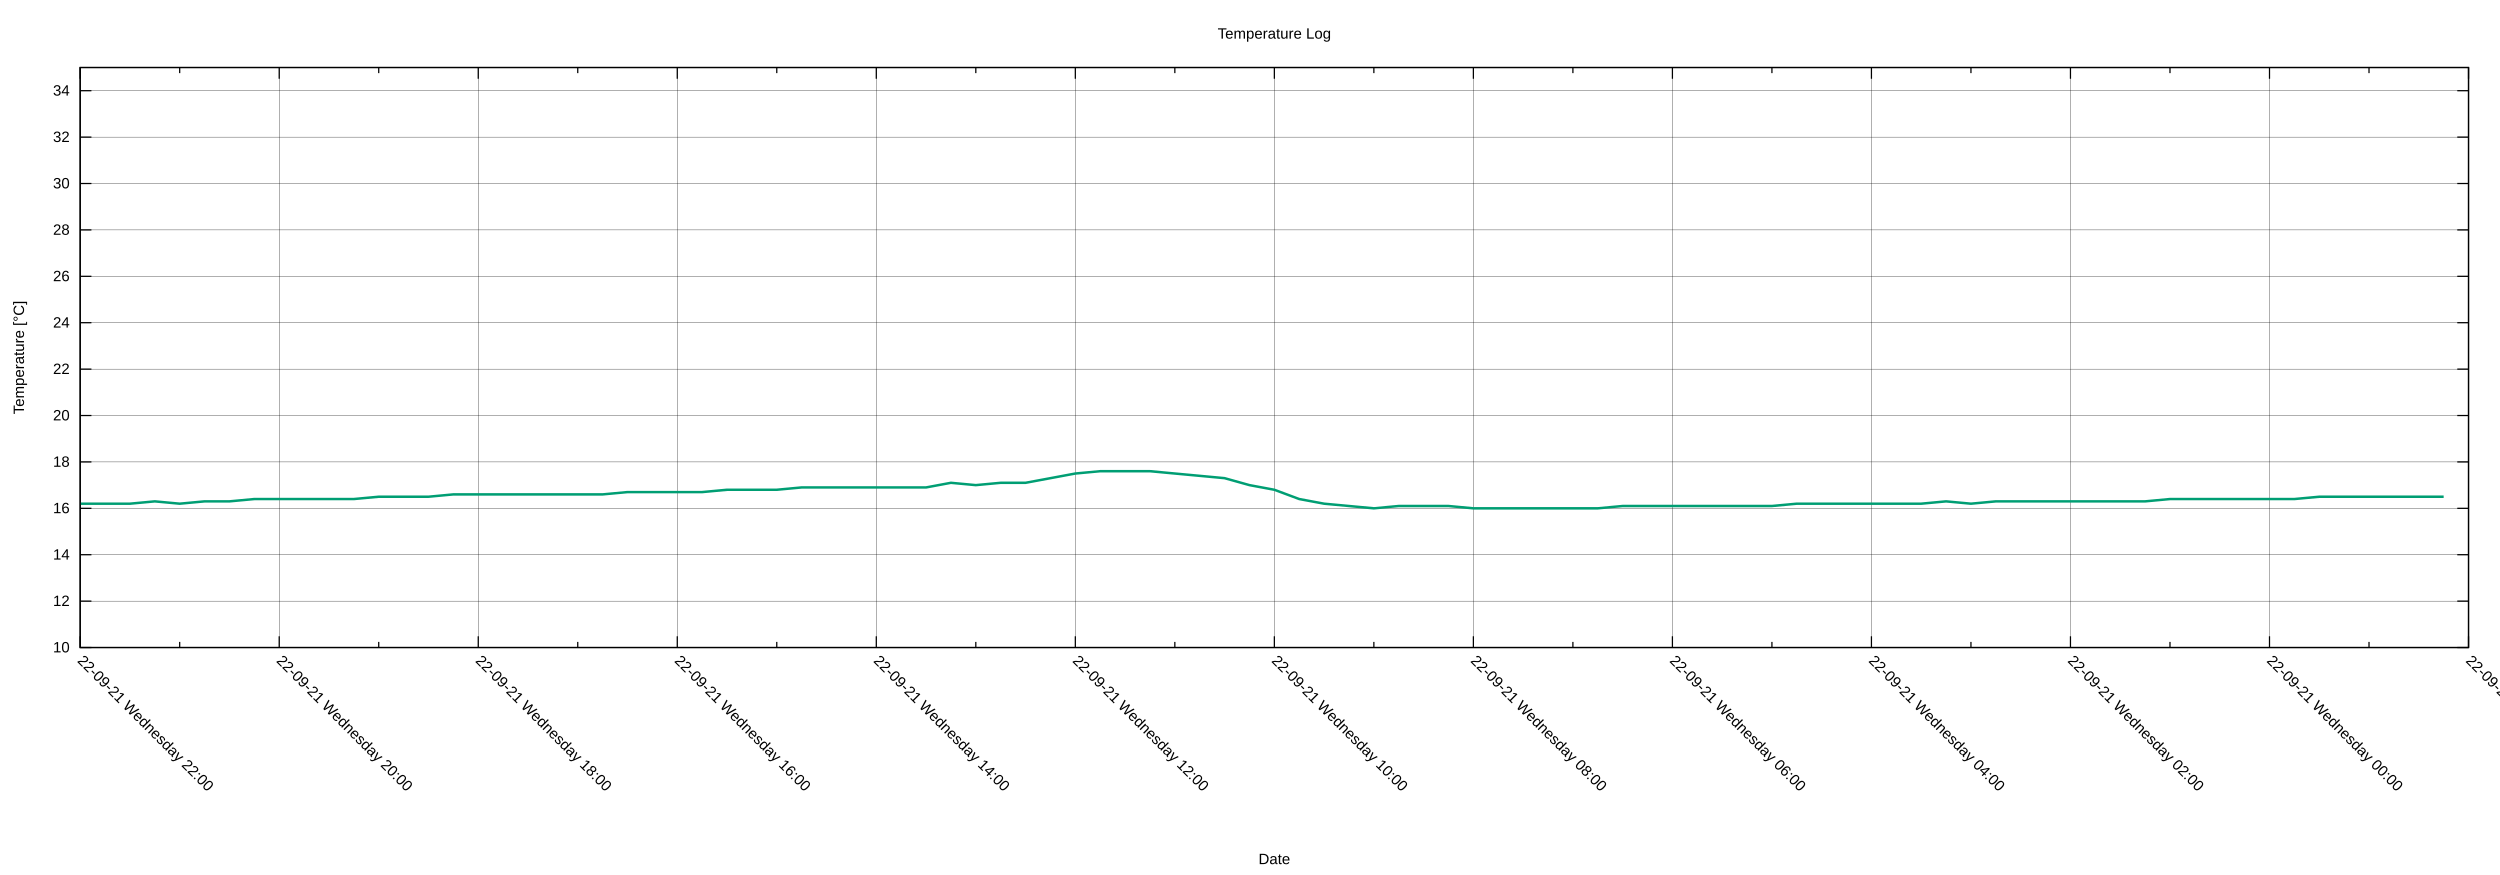
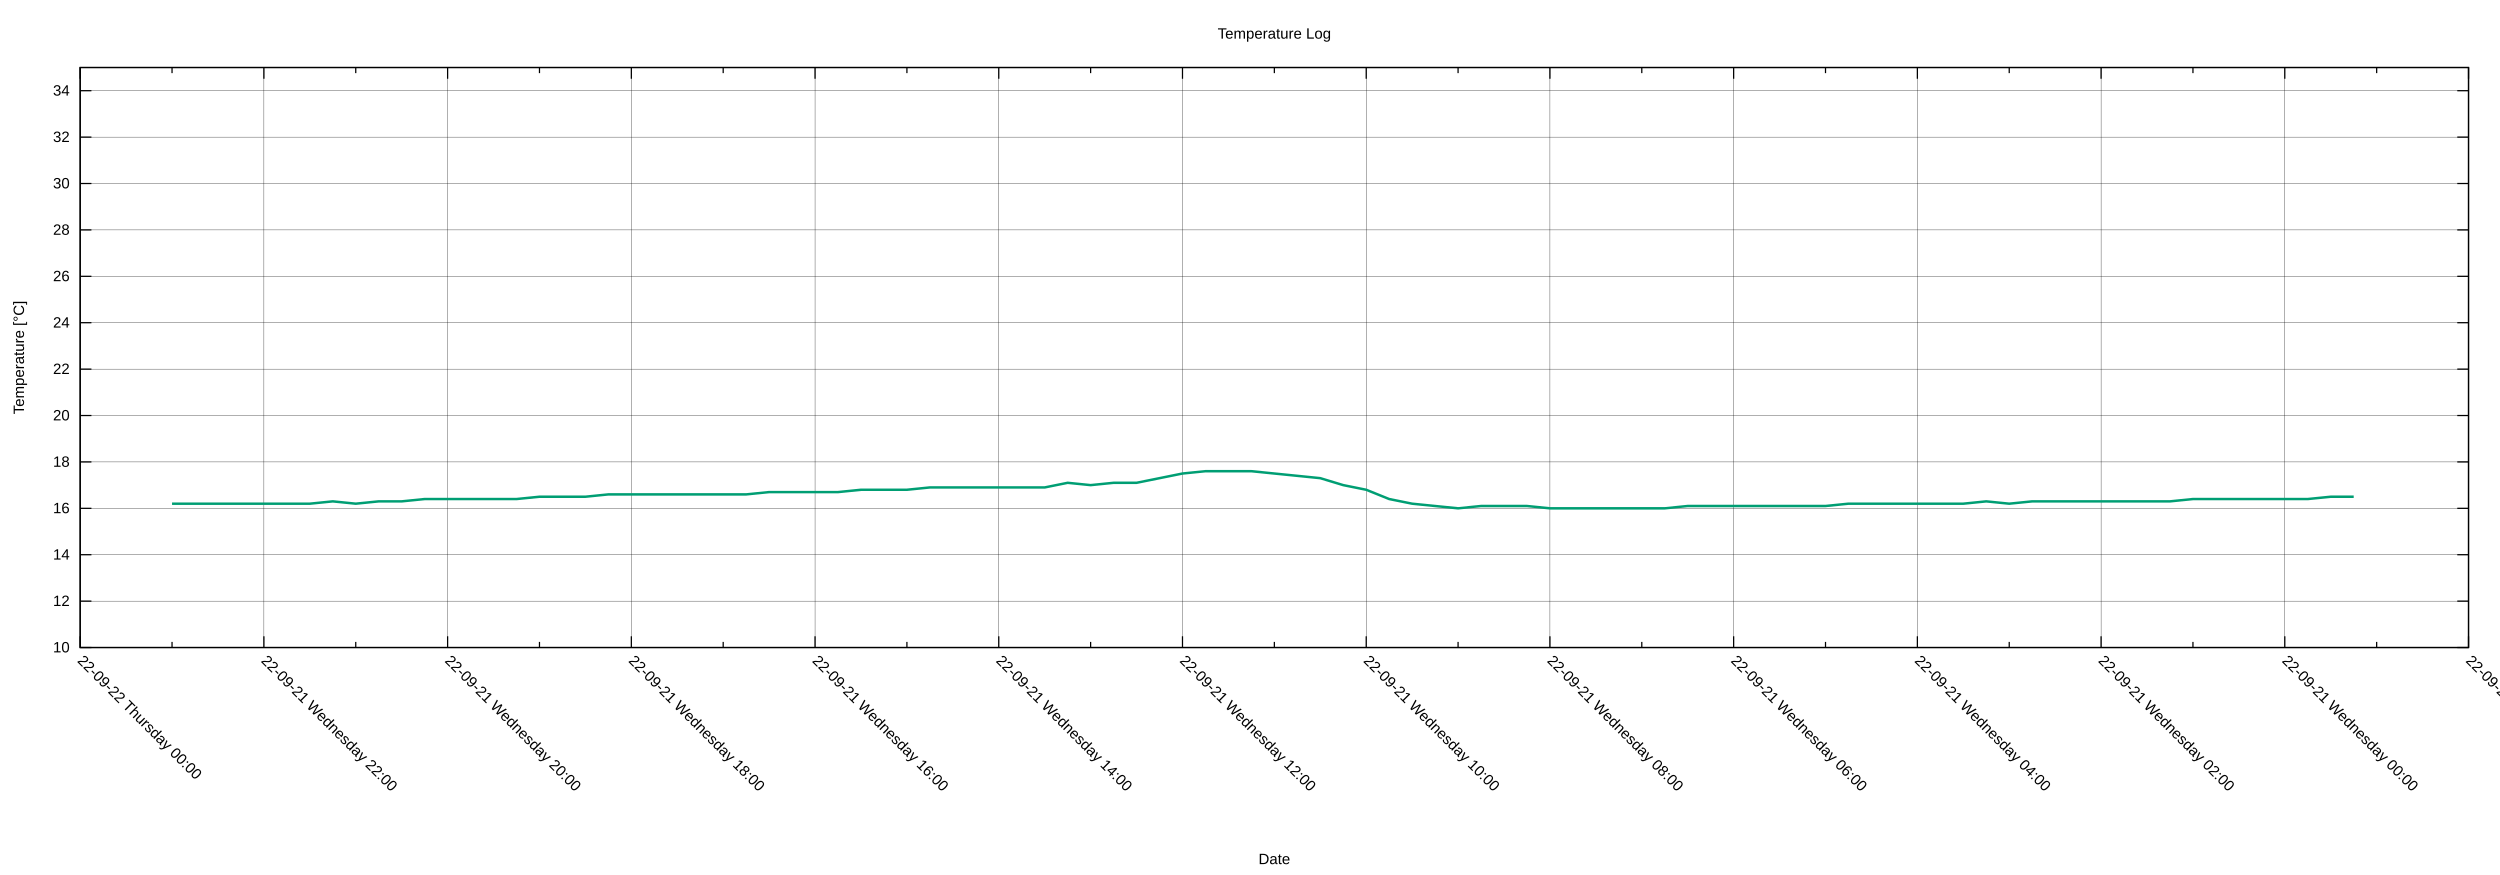
<svg xmlns="http://www.w3.org/2000/svg" xmlns:xlink="http://www.w3.org/1999/xlink" width="2000" height="700" viewBox="0 0 2000 700">
  <g id="gnuplot_canvas">
    <rect x="0" y="0" width="2000" height="700" fill="none" />
    <defs>
      <circle id="gpDot" r="0.5" stroke-width="0.5" stroke="currentColor" />
      <path id="gpPt0" stroke-width="0.222" stroke="currentColor" d="M-1,0 h2 M0,-1 v2" />
      <path id="gpPt1" stroke-width="0.222" stroke="currentColor" d="M-1,-1 L1,1 M1,-1 L-1,1" />
      <path id="gpPt2" stroke-width="0.222" stroke="currentColor" d="M-1,0 L1,0 M0,-1 L0,1 M-1,-1 L1,1 M-1,1 L1,-1" />
      <rect id="gpPt3" stroke-width="0.222" stroke="currentColor" x="-1" y="-1" width="2" height="2" />
      <rect id="gpPt4" stroke-width="0.222" stroke="currentColor" fill="currentColor" x="-1" y="-1" width="2" height="2" />
      <circle id="gpPt5" stroke-width="0.222" stroke="currentColor" cx="0" cy="0" r="1" />
      <use xlink:href="#gpPt5" id="gpPt6" fill="currentColor" stroke="none" />
      <path id="gpPt7" stroke-width="0.222" stroke="currentColor" d="M0,-1.33 L-1.33,0.67 L1.33,0.67 z" />
      <use xlink:href="#gpPt7" id="gpPt8" fill="currentColor" stroke="none" />
      <use xlink:href="#gpPt7" id="gpPt9" stroke="currentColor" transform="rotate(180)" />
      <use xlink:href="#gpPt9" id="gpPt10" fill="currentColor" stroke="none" />
      <use xlink:href="#gpPt3" id="gpPt11" stroke="currentColor" transform="rotate(45)" />
      <use xlink:href="#gpPt11" id="gpPt12" fill="currentColor" stroke="none" />
      <path id="gpPt13" stroke-width="0.222" stroke="currentColor" d="M0,1.330 L1.265,0.411 L0.782,-1.067 L-0.782,-1.076 L-1.265,0.411 z" />
      <use xlink:href="#gpPt13" id="gpPt14" fill="currentColor" stroke="none" />
      <filter id="textbox" filterUnits="objectBoundingBox" x="0" y="0" height="1" width="1">
        <feFlood flood-color="white" flood-opacity="1" result="bgnd" />
        <feComposite in="SourceGraphic" in2="bgnd" operator="atop" />
      </filter>
      <filter id="greybox" filterUnits="objectBoundingBox" x="0" y="0" height="1" width="1">
        <feFlood flood-color="lightgrey" flood-opacity="1" result="grey" />
        <feComposite in="SourceGraphic" in2="grey" operator="atop" />
      </filter>
    </defs>
    <g fill="none" color="white" stroke="currentColor" stroke-width="1.00" stroke-linecap="butt" stroke-linejoin="miter">
</g>
    <g fill="none" color="black" stroke="currentColor" stroke-width="1.00" stroke-linecap="butt" stroke-linejoin="miter">
</g>
    <g fill="none" color="black" stroke="black" stroke-width="0.25" stroke-linecap="butt" stroke-linejoin="miter">
</g>
    <g fill="none" color="black" stroke="currentColor" stroke-width="0.25" stroke-linecap="butt" stroke-linejoin="miter">
      <path stroke="black" class="gridline" d="M64.14,518.02 L1974.82,518.02  " />
    </g>
    <g fill="none" color="black" stroke="black" stroke-width="1.00" stroke-linecap="butt" stroke-linejoin="miter">
</g>
    <g fill="none" color="black" stroke="currentColor" stroke-width="1.00" stroke-linecap="butt" stroke-linejoin="miter">
      <path stroke="black" d="M64.14,518.02 L73.14,518.02 M1974.82,518.02 L1965.82,518.02  " />
      <g transform="translate(55.75,521.92)" stroke="none" fill="black" font-family="Arial" font-size="12.00" text-anchor="end">
        <text>
          <tspan font-family="Arial"> 10</tspan>
        </text>
      </g>
    </g>
    <g fill="none" color="black" stroke="currentColor" stroke-width="1.00" stroke-linecap="butt" stroke-linejoin="miter">
</g>
    <g fill="none" color="black" stroke="black" stroke-width="0.25" stroke-linecap="butt" stroke-linejoin="miter">
</g>
    <g fill="none" color="black" stroke="currentColor" stroke-width="0.25" stroke-linecap="butt" stroke-linejoin="miter">
      <path stroke="black" class="gridline" d="M64.14,480.90 L1974.82,480.90  " />
    </g>
    <g fill="none" color="black" stroke="black" stroke-width="1.00" stroke-linecap="butt" stroke-linejoin="miter">
</g>
    <g fill="none" color="black" stroke="currentColor" stroke-width="1.00" stroke-linecap="butt" stroke-linejoin="miter">
      <path stroke="black" d="M64.14,480.90 L73.14,480.90 M1974.82,480.90 L1965.82,480.90  " />
      <g transform="translate(55.75,484.80)" stroke="none" fill="black" font-family="Arial" font-size="12.00" text-anchor="end">
        <text>
          <tspan font-family="Arial"> 12</tspan>
        </text>
      </g>
    </g>
    <g fill="none" color="black" stroke="currentColor" stroke-width="1.00" stroke-linecap="butt" stroke-linejoin="miter">
</g>
    <g fill="none" color="black" stroke="black" stroke-width="0.25" stroke-linecap="butt" stroke-linejoin="miter">
</g>
    <g fill="none" color="black" stroke="currentColor" stroke-width="0.25" stroke-linecap="butt" stroke-linejoin="miter">
      <path stroke="black" class="gridline" d="M64.14,443.78 L1974.82,443.78  " />
    </g>
    <g fill="none" color="black" stroke="black" stroke-width="1.00" stroke-linecap="butt" stroke-linejoin="miter">
</g>
    <g fill="none" color="black" stroke="currentColor" stroke-width="1.00" stroke-linecap="butt" stroke-linejoin="miter">
      <path stroke="black" d="M64.14,443.78 L73.14,443.78 M1974.82,443.78 L1965.82,443.78  " />
      <g transform="translate(55.75,447.68)" stroke="none" fill="black" font-family="Arial" font-size="12.00" text-anchor="end">
        <text>
          <tspan font-family="Arial"> 14</tspan>
        </text>
      </g>
    </g>
    <g fill="none" color="black" stroke="currentColor" stroke-width="1.00" stroke-linecap="butt" stroke-linejoin="miter">
</g>
    <g fill="none" color="black" stroke="black" stroke-width="0.25" stroke-linecap="butt" stroke-linejoin="miter">
</g>
    <g fill="none" color="black" stroke="currentColor" stroke-width="0.25" stroke-linecap="butt" stroke-linejoin="miter">
      <path stroke="black" class="gridline" d="M64.14,406.66 L1974.82,406.66  " />
    </g>
    <g fill="none" color="black" stroke="black" stroke-width="1.00" stroke-linecap="butt" stroke-linejoin="miter">
</g>
    <g fill="none" color="black" stroke="currentColor" stroke-width="1.00" stroke-linecap="butt" stroke-linejoin="miter">
      <path stroke="black" d="M64.14,406.66 L73.14,406.66 M1974.82,406.66 L1965.82,406.66  " />
      <g transform="translate(55.75,410.56)" stroke="none" fill="black" font-family="Arial" font-size="12.00" text-anchor="end">
        <text>
          <tspan font-family="Arial"> 16</tspan>
        </text>
      </g>
    </g>
    <g fill="none" color="black" stroke="currentColor" stroke-width="1.00" stroke-linecap="butt" stroke-linejoin="miter">
</g>
    <g fill="none" color="black" stroke="black" stroke-width="0.25" stroke-linecap="butt" stroke-linejoin="miter">
</g>
    <g fill="none" color="black" stroke="currentColor" stroke-width="0.25" stroke-linecap="butt" stroke-linejoin="miter">
      <path stroke="black" class="gridline" d="M64.14,369.54 L1974.82,369.54  " />
    </g>
    <g fill="none" color="black" stroke="black" stroke-width="1.00" stroke-linecap="butt" stroke-linejoin="miter">
</g>
    <g fill="none" color="black" stroke="currentColor" stroke-width="1.00" stroke-linecap="butt" stroke-linejoin="miter">
      <path stroke="black" d="M64.14,369.54 L73.14,369.54 M1974.82,369.54 L1965.82,369.54  " />
      <g transform="translate(55.75,373.44)" stroke="none" fill="black" font-family="Arial" font-size="12.00" text-anchor="end">
        <text>
          <tspan font-family="Arial"> 18</tspan>
        </text>
      </g>
    </g>
    <g fill="none" color="black" stroke="currentColor" stroke-width="1.00" stroke-linecap="butt" stroke-linejoin="miter">
</g>
    <g fill="none" color="black" stroke="black" stroke-width="0.25" stroke-linecap="butt" stroke-linejoin="miter">
</g>
    <g fill="none" color="black" stroke="currentColor" stroke-width="0.25" stroke-linecap="butt" stroke-linejoin="miter">
      <path stroke="black" class="gridline" d="M64.14,332.42 L1974.82,332.42  " />
    </g>
    <g fill="none" color="black" stroke="black" stroke-width="1.00" stroke-linecap="butt" stroke-linejoin="miter">
</g>
    <g fill="none" color="black" stroke="currentColor" stroke-width="1.00" stroke-linecap="butt" stroke-linejoin="miter">
      <path stroke="black" d="M64.14,332.42 L73.14,332.42 M1974.82,332.42 L1965.82,332.42  " />
      <g transform="translate(55.75,336.32)" stroke="none" fill="black" font-family="Arial" font-size="12.00" text-anchor="end">
        <text>
          <tspan font-family="Arial"> 20</tspan>
        </text>
      </g>
    </g>
    <g fill="none" color="black" stroke="currentColor" stroke-width="1.00" stroke-linecap="butt" stroke-linejoin="miter">
</g>
    <g fill="none" color="black" stroke="black" stroke-width="0.25" stroke-linecap="butt" stroke-linejoin="miter">
</g>
    <g fill="none" color="black" stroke="currentColor" stroke-width="0.25" stroke-linecap="butt" stroke-linejoin="miter">
      <path stroke="black" class="gridline" d="M64.14,295.30 L1974.82,295.30  " />
    </g>
    <g fill="none" color="black" stroke="black" stroke-width="1.00" stroke-linecap="butt" stroke-linejoin="miter">
</g>
    <g fill="none" color="black" stroke="currentColor" stroke-width="1.00" stroke-linecap="butt" stroke-linejoin="miter">
      <path stroke="black" d="M64.14,295.30 L73.14,295.30 M1974.82,295.30 L1965.82,295.30  " />
      <g transform="translate(55.75,299.20)" stroke="none" fill="black" font-family="Arial" font-size="12.00" text-anchor="end">
        <text>
          <tspan font-family="Arial"> 22</tspan>
        </text>
      </g>
    </g>
    <g fill="none" color="black" stroke="currentColor" stroke-width="1.00" stroke-linecap="butt" stroke-linejoin="miter">
</g>
    <g fill="none" color="black" stroke="black" stroke-width="0.25" stroke-linecap="butt" stroke-linejoin="miter">
</g>
    <g fill="none" color="black" stroke="currentColor" stroke-width="0.25" stroke-linecap="butt" stroke-linejoin="miter">
      <path stroke="black" class="gridline" d="M64.14,258.17 L1974.82,258.17  " />
    </g>
    <g fill="none" color="black" stroke="black" stroke-width="1.00" stroke-linecap="butt" stroke-linejoin="miter">
</g>
    <g fill="none" color="black" stroke="currentColor" stroke-width="1.00" stroke-linecap="butt" stroke-linejoin="miter">
      <path stroke="black" d="M64.14,258.17 L73.14,258.17 M1974.82,258.17 L1965.82,258.17  " />
      <g transform="translate(55.75,262.07)" stroke="none" fill="black" font-family="Arial" font-size="12.00" text-anchor="end">
        <text>
          <tspan font-family="Arial"> 24</tspan>
        </text>
      </g>
    </g>
    <g fill="none" color="black" stroke="currentColor" stroke-width="1.00" stroke-linecap="butt" stroke-linejoin="miter">
</g>
    <g fill="none" color="black" stroke="black" stroke-width="0.25" stroke-linecap="butt" stroke-linejoin="miter">
</g>
    <g fill="none" color="black" stroke="currentColor" stroke-width="0.25" stroke-linecap="butt" stroke-linejoin="miter">
      <path stroke="black" class="gridline" d="M64.14,221.05 L1974.82,221.05  " />
    </g>
    <g fill="none" color="black" stroke="black" stroke-width="1.00" stroke-linecap="butt" stroke-linejoin="miter">
</g>
    <g fill="none" color="black" stroke="currentColor" stroke-width="1.00" stroke-linecap="butt" stroke-linejoin="miter">
      <path stroke="black" d="M64.14,221.05 L73.14,221.05 M1974.82,221.05 L1965.82,221.05  " />
      <g transform="translate(55.75,224.95)" stroke="none" fill="black" font-family="Arial" font-size="12.00" text-anchor="end">
        <text>
          <tspan font-family="Arial"> 26</tspan>
        </text>
      </g>
    </g>
    <g fill="none" color="black" stroke="currentColor" stroke-width="1.00" stroke-linecap="butt" stroke-linejoin="miter">
</g>
    <g fill="none" color="black" stroke="black" stroke-width="0.25" stroke-linecap="butt" stroke-linejoin="miter">
</g>
    <g fill="none" color="black" stroke="currentColor" stroke-width="0.25" stroke-linecap="butt" stroke-linejoin="miter">
      <path stroke="black" class="gridline" d="M64.14,183.93 L1974.82,183.93  " />
    </g>
    <g fill="none" color="black" stroke="black" stroke-width="1.00" stroke-linecap="butt" stroke-linejoin="miter">
</g>
    <g fill="none" color="black" stroke="currentColor" stroke-width="1.00" stroke-linecap="butt" stroke-linejoin="miter">
      <path stroke="black" d="M64.14,183.93 L73.14,183.93 M1974.82,183.93 L1965.82,183.93  " />
      <g transform="translate(55.75,187.83)" stroke="none" fill="black" font-family="Arial" font-size="12.00" text-anchor="end">
        <text>
          <tspan font-family="Arial"> 28</tspan>
        </text>
      </g>
    </g>
    <g fill="none" color="black" stroke="currentColor" stroke-width="1.00" stroke-linecap="butt" stroke-linejoin="miter">
</g>
    <g fill="none" color="black" stroke="black" stroke-width="0.25" stroke-linecap="butt" stroke-linejoin="miter">
</g>
    <g fill="none" color="black" stroke="currentColor" stroke-width="0.25" stroke-linecap="butt" stroke-linejoin="miter">
      <path stroke="black" class="gridline" d="M64.14,146.81 L1974.82,146.81  " />
    </g>
    <g fill="none" color="black" stroke="black" stroke-width="1.00" stroke-linecap="butt" stroke-linejoin="miter">
</g>
    <g fill="none" color="black" stroke="currentColor" stroke-width="1.00" stroke-linecap="butt" stroke-linejoin="miter">
      <path stroke="black" d="M64.14,146.81 L73.14,146.81 M1974.82,146.81 L1965.82,146.81  " />
      <g transform="translate(55.75,150.71)" stroke="none" fill="black" font-family="Arial" font-size="12.00" text-anchor="end">
        <text>
          <tspan font-family="Arial"> 30</tspan>
        </text>
      </g>
    </g>
    <g fill="none" color="black" stroke="currentColor" stroke-width="1.00" stroke-linecap="butt" stroke-linejoin="miter">
</g>
    <g fill="none" color="black" stroke="black" stroke-width="0.25" stroke-linecap="butt" stroke-linejoin="miter">
</g>
    <g fill="none" color="black" stroke="currentColor" stroke-width="0.25" stroke-linecap="butt" stroke-linejoin="miter">
      <path stroke="black" class="gridline" d="M64.14,109.69 L1974.82,109.69  " />
    </g>
    <g fill="none" color="black" stroke="black" stroke-width="1.00" stroke-linecap="butt" stroke-linejoin="miter">
</g>
    <g fill="none" color="black" stroke="currentColor" stroke-width="1.00" stroke-linecap="butt" stroke-linejoin="miter">
      <path stroke="black" d="M64.14,109.69 L73.14,109.69 M1974.82,109.69 L1965.82,109.69  " />
      <g transform="translate(55.75,113.59)" stroke="none" fill="black" font-family="Arial" font-size="12.00" text-anchor="end">
        <text>
          <tspan font-family="Arial"> 32</tspan>
        </text>
      </g>
    </g>
    <g fill="none" color="black" stroke="currentColor" stroke-width="1.00" stroke-linecap="butt" stroke-linejoin="miter">
</g>
    <g fill="none" color="black" stroke="black" stroke-width="0.25" stroke-linecap="butt" stroke-linejoin="miter">
</g>
    <g fill="none" color="black" stroke="currentColor" stroke-width="0.25" stroke-linecap="butt" stroke-linejoin="miter">
      <path stroke="black" class="gridline" d="M64.14,72.57 L1974.82,72.57  " />
    </g>
    <g fill="none" color="black" stroke="black" stroke-width="1.00" stroke-linecap="butt" stroke-linejoin="miter">
</g>
    <g fill="none" color="black" stroke="currentColor" stroke-width="1.00" stroke-linecap="butt" stroke-linejoin="miter">
      <path stroke="black" d="M64.14,72.57 L73.14,72.57 M1974.82,72.57 L1965.82,72.57  " />
      <g transform="translate(55.75,76.47)" stroke="none" fill="black" font-family="Arial" font-size="12.00" text-anchor="end">
        <text>
          <tspan font-family="Arial"> 34</tspan>
        </text>
      </g>
    </g>
    <g fill="none" color="black" stroke="currentColor" stroke-width="1.00" stroke-linecap="butt" stroke-linejoin="miter">
</g>
    <g fill="none" color="black" stroke="black" stroke-width="0.25" stroke-linecap="butt" stroke-linejoin="miter">
</g>
    <g fill="none" color="black" stroke="currentColor" stroke-width="0.25" stroke-linecap="butt" stroke-linejoin="miter">
      <path stroke="black" class="gridline" d="M1974.82,518.02 L1974.82,54.01  " />
    </g>
    <g fill="none" color="black" stroke="black" stroke-width="1.00" stroke-linecap="butt" stroke-linejoin="miter">
</g>
    <g fill="none" color="black" stroke="currentColor" stroke-width="1.00" stroke-linecap="butt" stroke-linejoin="miter">
      <path stroke="black" d="M1974.82,518.02 L1974.82,509.02 M1974.82,54.01 L1974.82,63.01  " />
      <g transform="translate(1972.06,529.17) rotate(45)" stroke="none" fill="black" font-family="Arial" font-size="12.00" text-anchor="start">
        <text>
          <tspan font-family="Arial">22-09-20 Tuesday 22:00</tspan>
        </text>
      </g>
    </g>
    <g fill="none" color="black" stroke="currentColor" stroke-width="1.00" stroke-linecap="butt" stroke-linejoin="miter">
-       <path stroke="black" d="M1895.21,518.02 L1895.21,513.52 M1895.21,54.01 L1895.21,58.51  " />
-     </g>
-     <g fill="none" color="black" stroke="black" stroke-width="0.25" stroke-linecap="butt" stroke-linejoin="miter">
- </g>
-     <g fill="none" color="black" stroke="currentColor" stroke-width="0.25" stroke-linecap="butt" stroke-linejoin="miter">
-       <path stroke="black" class="gridline" d="M1815.60,518.02 L1815.60,54.01  " />
-     </g>
-     <g fill="none" color="black" stroke="black" stroke-width="1.00" stroke-linecap="butt" stroke-linejoin="miter">
- </g>
-     <g fill="none" color="black" stroke="currentColor" stroke-width="1.00" stroke-linecap="butt" stroke-linejoin="miter">
-       <path stroke="black" d="M1815.60,518.02 L1815.60,509.02 M1815.60,54.01 L1815.60,63.01  " />
-       <g transform="translate(1812.84,529.17) rotate(45)" stroke="none" fill="black" font-family="Arial" font-size="12.00" text-anchor="start">
+       <path stroke="black" d="M1901.33,518.02 L1901.33,513.52 M1901.33,54.01 L1901.33,58.51  " />
+     </g>
+     <g fill="none" color="black" stroke="black" stroke-width="0.25" stroke-linecap="butt" stroke-linejoin="miter">
+ </g>
+     <g fill="none" color="black" stroke="currentColor" stroke-width="0.25" stroke-linecap="butt" stroke-linejoin="miter">
+       <path stroke="black" class="gridline" d="M1827.84,518.02 L1827.84,54.01  " />
+     </g>
+     <g fill="none" color="black" stroke="black" stroke-width="1.00" stroke-linecap="butt" stroke-linejoin="miter">
+ </g>
+     <g fill="none" color="black" stroke="currentColor" stroke-width="1.00" stroke-linecap="butt" stroke-linejoin="miter">
+       <path stroke="black" d="M1827.84,518.02 L1827.84,509.02 M1827.84,54.01 L1827.84,63.01  " />
+       <g transform="translate(1825.08,529.17) rotate(45)" stroke="none" fill="black" font-family="Arial" font-size="12.00" text-anchor="start">
        <text>
          <tspan font-family="Arial">22-09-21 Wednesday 00:00</tspan>
        </text>
      </g>
    </g>
    <g fill="none" color="black" stroke="currentColor" stroke-width="1.00" stroke-linecap="butt" stroke-linejoin="miter">
-       <path stroke="black" d="M1735.99,518.02 L1735.99,513.52 M1735.99,54.01 L1735.99,58.51  " />
-     </g>
-     <g fill="none" color="black" stroke="black" stroke-width="0.25" stroke-linecap="butt" stroke-linejoin="miter">
- </g>
-     <g fill="none" color="black" stroke="currentColor" stroke-width="0.25" stroke-linecap="butt" stroke-linejoin="miter">
-       <path stroke="black" class="gridline" d="M1656.37,518.02 L1656.37,54.01  " />
-     </g>
-     <g fill="none" color="black" stroke="black" stroke-width="1.00" stroke-linecap="butt" stroke-linejoin="miter">
- </g>
-     <g fill="none" color="black" stroke="currentColor" stroke-width="1.00" stroke-linecap="butt" stroke-linejoin="miter">
-       <path stroke="black" d="M1656.37,518.02 L1656.37,509.02 M1656.37,54.01 L1656.37,63.01  " />
-       <g transform="translate(1653.61,529.17) rotate(45)" stroke="none" fill="black" font-family="Arial" font-size="12.00" text-anchor="start">
+       <path stroke="black" d="M1754.36,518.02 L1754.36,513.52 M1754.36,54.01 L1754.36,58.51  " />
+     </g>
+     <g fill="none" color="black" stroke="black" stroke-width="0.25" stroke-linecap="butt" stroke-linejoin="miter">
+ </g>
+     <g fill="none" color="black" stroke="currentColor" stroke-width="0.25" stroke-linecap="butt" stroke-linejoin="miter">
+       <path stroke="black" class="gridline" d="M1680.87,518.02 L1680.87,54.01  " />
+     </g>
+     <g fill="none" color="black" stroke="black" stroke-width="1.00" stroke-linecap="butt" stroke-linejoin="miter">
+ </g>
+     <g fill="none" color="black" stroke="currentColor" stroke-width="1.00" stroke-linecap="butt" stroke-linejoin="miter">
+       <path stroke="black" d="M1680.87,518.02 L1680.87,509.02 M1680.87,54.01 L1680.87,63.01  " />
+       <g transform="translate(1678.11,529.17) rotate(45)" stroke="none" fill="black" font-family="Arial" font-size="12.00" text-anchor="start">
        <text>
          <tspan font-family="Arial">22-09-21 Wednesday 02:00</tspan>
        </text>
      </g>
    </g>
    <g fill="none" color="black" stroke="currentColor" stroke-width="1.00" stroke-linecap="butt" stroke-linejoin="miter">
-       <path stroke="black" d="M1576.76,518.02 L1576.76,513.52 M1576.76,54.01 L1576.76,58.51  " />
-     </g>
-     <g fill="none" color="black" stroke="black" stroke-width="0.25" stroke-linecap="butt" stroke-linejoin="miter">
- </g>
-     <g fill="none" color="black" stroke="currentColor" stroke-width="0.25" stroke-linecap="butt" stroke-linejoin="miter">
-       <path stroke="black" class="gridline" d="M1497.15,518.02 L1497.15,54.01  " />
-     </g>
-     <g fill="none" color="black" stroke="black" stroke-width="1.00" stroke-linecap="butt" stroke-linejoin="miter">
- </g>
-     <g fill="none" color="black" stroke="currentColor" stroke-width="1.00" stroke-linecap="butt" stroke-linejoin="miter">
-       <path stroke="black" d="M1497.15,518.02 L1497.15,509.02 M1497.15,54.01 L1497.15,63.01  " />
-       <g transform="translate(1494.39,529.17) rotate(45)" stroke="none" fill="black" font-family="Arial" font-size="12.00" text-anchor="start">
+       <path stroke="black" d="M1607.38,518.02 L1607.38,513.52 M1607.38,54.01 L1607.38,58.51  " />
+     </g>
+     <g fill="none" color="black" stroke="black" stroke-width="0.25" stroke-linecap="butt" stroke-linejoin="miter">
+ </g>
+     <g fill="none" color="black" stroke="currentColor" stroke-width="0.25" stroke-linecap="butt" stroke-linejoin="miter">
+       <path stroke="black" class="gridline" d="M1533.89,518.02 L1533.89,54.01  " />
+     </g>
+     <g fill="none" color="black" stroke="black" stroke-width="1.00" stroke-linecap="butt" stroke-linejoin="miter">
+ </g>
+     <g fill="none" color="black" stroke="currentColor" stroke-width="1.00" stroke-linecap="butt" stroke-linejoin="miter">
+       <path stroke="black" d="M1533.89,518.02 L1533.89,509.02 M1533.89,54.01 L1533.89,63.01  " />
+       <g transform="translate(1531.13,529.17) rotate(45)" stroke="none" fill="black" font-family="Arial" font-size="12.00" text-anchor="start">
        <text>
          <tspan font-family="Arial">22-09-21 Wednesday 04:00</tspan>
        </text>
      </g>
    </g>
    <g fill="none" color="black" stroke="currentColor" stroke-width="1.00" stroke-linecap="butt" stroke-linejoin="miter">
-       <path stroke="black" d="M1417.54,518.02 L1417.54,513.52 M1417.54,54.01 L1417.54,58.51  " />
-     </g>
-     <g fill="none" color="black" stroke="black" stroke-width="0.25" stroke-linecap="butt" stroke-linejoin="miter">
- </g>
-     <g fill="none" color="black" stroke="currentColor" stroke-width="0.25" stroke-linecap="butt" stroke-linejoin="miter">
-       <path stroke="black" class="gridline" d="M1337.93,518.02 L1337.93,54.01  " />
-     </g>
-     <g fill="none" color="black" stroke="black" stroke-width="1.00" stroke-linecap="butt" stroke-linejoin="miter">
- </g>
-     <g fill="none" color="black" stroke="currentColor" stroke-width="1.00" stroke-linecap="butt" stroke-linejoin="miter">
-       <path stroke="black" d="M1337.93,518.02 L1337.93,509.02 M1337.93,54.01 L1337.93,63.01  " />
-       <g transform="translate(1335.17,529.17) rotate(45)" stroke="none" fill="black" font-family="Arial" font-size="12.00" text-anchor="start">
+       <path stroke="black" d="M1460.41,518.02 L1460.41,513.52 M1460.41,54.01 L1460.41,58.51  " />
+     </g>
+     <g fill="none" color="black" stroke="black" stroke-width="0.25" stroke-linecap="butt" stroke-linejoin="miter">
+ </g>
+     <g fill="none" color="black" stroke="currentColor" stroke-width="0.25" stroke-linecap="butt" stroke-linejoin="miter">
+       <path stroke="black" class="gridline" d="M1386.92,518.02 L1386.92,54.01  " />
+     </g>
+     <g fill="none" color="black" stroke="black" stroke-width="1.00" stroke-linecap="butt" stroke-linejoin="miter">
+ </g>
+     <g fill="none" color="black" stroke="currentColor" stroke-width="1.00" stroke-linecap="butt" stroke-linejoin="miter">
+       <path stroke="black" d="M1386.92,518.02 L1386.92,509.02 M1386.92,54.01 L1386.92,63.01  " />
+       <g transform="translate(1384.16,529.17) rotate(45)" stroke="none" fill="black" font-family="Arial" font-size="12.00" text-anchor="start">
        <text>
          <tspan font-family="Arial">22-09-21 Wednesday 06:00</tspan>
        </text>
      </g>
    </g>
    <g fill="none" color="black" stroke="currentColor" stroke-width="1.00" stroke-linecap="butt" stroke-linejoin="miter">
-       <path stroke="black" d="M1258.32,518.02 L1258.32,513.52 M1258.32,54.01 L1258.32,58.51  " />
-     </g>
-     <g fill="none" color="black" stroke="black" stroke-width="0.25" stroke-linecap="butt" stroke-linejoin="miter">
- </g>
-     <g fill="none" color="black" stroke="currentColor" stroke-width="0.25" stroke-linecap="butt" stroke-linejoin="miter">
-       <path stroke="black" class="gridline" d="M1178.70,518.02 L1178.70,54.01  " />
-     </g>
-     <g fill="none" color="black" stroke="black" stroke-width="1.00" stroke-linecap="butt" stroke-linejoin="miter">
- </g>
-     <g fill="none" color="black" stroke="currentColor" stroke-width="1.00" stroke-linecap="butt" stroke-linejoin="miter">
-       <path stroke="black" d="M1178.70,518.02 L1178.70,509.02 M1178.70,54.01 L1178.70,63.01  " />
-       <g transform="translate(1175.94,529.17) rotate(45)" stroke="none" fill="black" font-family="Arial" font-size="12.00" text-anchor="start">
+       <path stroke="black" d="M1313.43,518.02 L1313.43,513.52 M1313.43,54.01 L1313.43,58.51  " />
+     </g>
+     <g fill="none" color="black" stroke="black" stroke-width="0.25" stroke-linecap="butt" stroke-linejoin="miter">
+ </g>
+     <g fill="none" color="black" stroke="currentColor" stroke-width="0.25" stroke-linecap="butt" stroke-linejoin="miter">
+       <path stroke="black" class="gridline" d="M1239.94,518.02 L1239.94,54.01  " />
+     </g>
+     <g fill="none" color="black" stroke="black" stroke-width="1.00" stroke-linecap="butt" stroke-linejoin="miter">
+ </g>
+     <g fill="none" color="black" stroke="currentColor" stroke-width="1.00" stroke-linecap="butt" stroke-linejoin="miter">
+       <path stroke="black" d="M1239.94,518.02 L1239.94,509.02 M1239.94,54.01 L1239.94,63.01  " />
+       <g transform="translate(1237.18,529.17) rotate(45)" stroke="none" fill="black" font-family="Arial" font-size="12.00" text-anchor="start">
        <text>
          <tspan font-family="Arial">22-09-21 Wednesday 08:00</tspan>
        </text>
      </g>
    </g>
    <g fill="none" color="black" stroke="currentColor" stroke-width="1.00" stroke-linecap="butt" stroke-linejoin="miter">
-       <path stroke="black" d="M1099.09,518.02 L1099.09,513.52 M1099.09,54.01 L1099.09,58.51  " />
-     </g>
-     <g fill="none" color="black" stroke="black" stroke-width="0.25" stroke-linecap="butt" stroke-linejoin="miter">
- </g>
-     <g fill="none" color="black" stroke="currentColor" stroke-width="0.25" stroke-linecap="butt" stroke-linejoin="miter">
-       <path stroke="black" class="gridline" d="M1019.48,518.02 L1019.48,54.01  " />
-     </g>
-     <g fill="none" color="black" stroke="black" stroke-width="1.00" stroke-linecap="butt" stroke-linejoin="miter">
- </g>
-     <g fill="none" color="black" stroke="currentColor" stroke-width="1.00" stroke-linecap="butt" stroke-linejoin="miter">
-       <path stroke="black" d="M1019.48,518.02 L1019.48,509.02 M1019.48,54.01 L1019.48,63.01  " />
-       <g transform="translate(1016.72,529.17) rotate(45)" stroke="none" fill="black" font-family="Arial" font-size="12.00" text-anchor="start">
+       <path stroke="black" d="M1166.46,518.02 L1166.46,513.52 M1166.46,54.01 L1166.46,58.51  " />
+     </g>
+     <g fill="none" color="black" stroke="black" stroke-width="0.25" stroke-linecap="butt" stroke-linejoin="miter">
+ </g>
+     <g fill="none" color="black" stroke="currentColor" stroke-width="0.25" stroke-linecap="butt" stroke-linejoin="miter">
+       <path stroke="black" class="gridline" d="M1092.97,518.02 L1092.97,54.01  " />
+     </g>
+     <g fill="none" color="black" stroke="black" stroke-width="1.00" stroke-linecap="butt" stroke-linejoin="miter">
+ </g>
+     <g fill="none" color="black" stroke="currentColor" stroke-width="1.00" stroke-linecap="butt" stroke-linejoin="miter">
+       <path stroke="black" d="M1092.97,518.02 L1092.97,509.02 M1092.97,54.01 L1092.97,63.01  " />
+       <g transform="translate(1090.21,529.17) rotate(45)" stroke="none" fill="black" font-family="Arial" font-size="12.00" text-anchor="start">
        <text>
          <tspan font-family="Arial">22-09-21 Wednesday 10:00</tspan>
        </text>
      </g>
    </g>
    <g fill="none" color="black" stroke="currentColor" stroke-width="1.00" stroke-linecap="butt" stroke-linejoin="miter">
-       <path stroke="black" d="M939.87,518.02 L939.87,513.52 M939.87,54.01 L939.87,58.51  " />
-     </g>
-     <g fill="none" color="black" stroke="black" stroke-width="0.25" stroke-linecap="butt" stroke-linejoin="miter">
- </g>
-     <g fill="none" color="black" stroke="currentColor" stroke-width="0.25" stroke-linecap="butt" stroke-linejoin="miter">
-       <path stroke="black" class="gridline" d="M860.26,518.02 L860.26,54.01  " />
-     </g>
-     <g fill="none" color="black" stroke="black" stroke-width="1.00" stroke-linecap="butt" stroke-linejoin="miter">
- </g>
-     <g fill="none" color="black" stroke="currentColor" stroke-width="1.00" stroke-linecap="butt" stroke-linejoin="miter">
-       <path stroke="black" d="M860.26,518.02 L860.26,509.02 M860.26,54.01 L860.26,63.01  " />
-       <g transform="translate(857.50,529.17) rotate(45)" stroke="none" fill="black" font-family="Arial" font-size="12.00" text-anchor="start">
+       <path stroke="black" d="M1019.48,518.02 L1019.48,513.52 M1019.48,54.01 L1019.48,58.51  " />
+     </g>
+     <g fill="none" color="black" stroke="black" stroke-width="0.25" stroke-linecap="butt" stroke-linejoin="miter">
+ </g>
+     <g fill="none" color="black" stroke="currentColor" stroke-width="0.25" stroke-linecap="butt" stroke-linejoin="miter">
+       <path stroke="black" class="gridline" d="M945.99,518.02 L945.99,54.01  " />
+     </g>
+     <g fill="none" color="black" stroke="black" stroke-width="1.00" stroke-linecap="butt" stroke-linejoin="miter">
+ </g>
+     <g fill="none" color="black" stroke="currentColor" stroke-width="1.00" stroke-linecap="butt" stroke-linejoin="miter">
+       <path stroke="black" d="M945.99,518.02 L945.99,509.02 M945.99,54.01 L945.99,63.01  " />
+       <g transform="translate(943.23,529.17) rotate(45)" stroke="none" fill="black" font-family="Arial" font-size="12.00" text-anchor="start">
        <text>
          <tspan font-family="Arial">22-09-21 Wednesday 12:00</tspan>
        </text>
      </g>
    </g>
    <g fill="none" color="black" stroke="currentColor" stroke-width="1.00" stroke-linecap="butt" stroke-linejoin="miter">
-       <path stroke="black" d="M780.65,518.02 L780.65,513.52 M780.65,54.01 L780.65,58.51  " />
-     </g>
-     <g fill="none" color="black" stroke="black" stroke-width="0.25" stroke-linecap="butt" stroke-linejoin="miter">
- </g>
-     <g fill="none" color="black" stroke="currentColor" stroke-width="0.25" stroke-linecap="butt" stroke-linejoin="miter">
-       <path stroke="black" class="gridline" d="M701.03,518.02 L701.03,54.01  " />
-     </g>
-     <g fill="none" color="black" stroke="black" stroke-width="1.00" stroke-linecap="butt" stroke-linejoin="miter">
- </g>
-     <g fill="none" color="black" stroke="currentColor" stroke-width="1.00" stroke-linecap="butt" stroke-linejoin="miter">
-       <path stroke="black" d="M701.03,518.02 L701.03,509.02 M701.03,54.01 L701.03,63.01  " />
-       <g transform="translate(698.27,529.17) rotate(45)" stroke="none" fill="black" font-family="Arial" font-size="12.00" text-anchor="start">
+       <path stroke="black" d="M872.50,518.02 L872.50,513.52 M872.50,54.01 L872.50,58.51  " />
+     </g>
+     <g fill="none" color="black" stroke="black" stroke-width="0.25" stroke-linecap="butt" stroke-linejoin="miter">
+ </g>
+     <g fill="none" color="black" stroke="currentColor" stroke-width="0.25" stroke-linecap="butt" stroke-linejoin="miter">
+       <path stroke="black" class="gridline" d="M799.02,518.02 L799.02,54.01  " />
+     </g>
+     <g fill="none" color="black" stroke="black" stroke-width="1.00" stroke-linecap="butt" stroke-linejoin="miter">
+ </g>
+     <g fill="none" color="black" stroke="currentColor" stroke-width="1.00" stroke-linecap="butt" stroke-linejoin="miter">
+       <path stroke="black" d="M799.02,518.02 L799.02,509.02 M799.02,54.01 L799.02,63.01  " />
+       <g transform="translate(796.26,529.17) rotate(45)" stroke="none" fill="black" font-family="Arial" font-size="12.00" text-anchor="start">
        <text>
          <tspan font-family="Arial">22-09-21 Wednesday 14:00</tspan>
        </text>
      </g>
    </g>
    <g fill="none" color="black" stroke="currentColor" stroke-width="1.00" stroke-linecap="butt" stroke-linejoin="miter">
-       <path stroke="black" d="M621.42,518.02 L621.42,513.52 M621.42,54.01 L621.42,58.51  " />
-     </g>
-     <g fill="none" color="black" stroke="black" stroke-width="0.25" stroke-linecap="butt" stroke-linejoin="miter">
- </g>
-     <g fill="none" color="black" stroke="currentColor" stroke-width="0.25" stroke-linecap="butt" stroke-linejoin="miter">
-       <path stroke="black" class="gridline" d="M541.81,518.02 L541.81,54.01  " />
-     </g>
-     <g fill="none" color="black" stroke="black" stroke-width="1.00" stroke-linecap="butt" stroke-linejoin="miter">
- </g>
-     <g fill="none" color="black" stroke="currentColor" stroke-width="1.00" stroke-linecap="butt" stroke-linejoin="miter">
-       <path stroke="black" d="M541.81,518.02 L541.81,509.02 M541.81,54.01 L541.81,63.01  " />
-       <g transform="translate(539.05,529.17) rotate(45)" stroke="none" fill="black" font-family="Arial" font-size="12.00" text-anchor="start">
+       <path stroke="black" d="M725.53,518.02 L725.53,513.52 M725.53,54.01 L725.53,58.51  " />
+     </g>
+     <g fill="none" color="black" stroke="black" stroke-width="0.25" stroke-linecap="butt" stroke-linejoin="miter">
+ </g>
+     <g fill="none" color="black" stroke="currentColor" stroke-width="0.25" stroke-linecap="butt" stroke-linejoin="miter">
+       <path stroke="black" class="gridline" d="M652.04,518.02 L652.04,54.01  " />
+     </g>
+     <g fill="none" color="black" stroke="black" stroke-width="1.00" stroke-linecap="butt" stroke-linejoin="miter">
+ </g>
+     <g fill="none" color="black" stroke="currentColor" stroke-width="1.00" stroke-linecap="butt" stroke-linejoin="miter">
+       <path stroke="black" d="M652.04,518.02 L652.04,509.02 M652.04,54.01 L652.04,63.01  " />
+       <g transform="translate(649.28,529.17) rotate(45)" stroke="none" fill="black" font-family="Arial" font-size="12.00" text-anchor="start">
        <text>
          <tspan font-family="Arial">22-09-21 Wednesday 16:00</tspan>
        </text>
      </g>
    </g>
    <g fill="none" color="black" stroke="currentColor" stroke-width="1.00" stroke-linecap="butt" stroke-linejoin="miter">
-       <path stroke="black" d="M462.20,518.02 L462.20,513.52 M462.20,54.01 L462.20,58.51  " />
-     </g>
-     <g fill="none" color="black" stroke="black" stroke-width="0.25" stroke-linecap="butt" stroke-linejoin="miter">
- </g>
-     <g fill="none" color="black" stroke="currentColor" stroke-width="0.25" stroke-linecap="butt" stroke-linejoin="miter">
-       <path stroke="black" class="gridline" d="M382.59,518.02 L382.59,54.01  " />
-     </g>
-     <g fill="none" color="black" stroke="black" stroke-width="1.00" stroke-linecap="butt" stroke-linejoin="miter">
- </g>
-     <g fill="none" color="black" stroke="currentColor" stroke-width="1.00" stroke-linecap="butt" stroke-linejoin="miter">
-       <path stroke="black" d="M382.59,518.02 L382.59,509.02 M382.59,54.01 L382.59,63.01  " />
-       <g transform="translate(379.83,529.17) rotate(45)" stroke="none" fill="black" font-family="Arial" font-size="12.00" text-anchor="start">
+       <path stroke="black" d="M578.55,518.02 L578.55,513.52 M578.55,54.01 L578.55,58.51  " />
+     </g>
+     <g fill="none" color="black" stroke="black" stroke-width="0.25" stroke-linecap="butt" stroke-linejoin="miter">
+ </g>
+     <g fill="none" color="black" stroke="currentColor" stroke-width="0.25" stroke-linecap="butt" stroke-linejoin="miter">
+       <path stroke="black" class="gridline" d="M505.07,518.02 L505.07,54.01  " />
+     </g>
+     <g fill="none" color="black" stroke="black" stroke-width="1.00" stroke-linecap="butt" stroke-linejoin="miter">
+ </g>
+     <g fill="none" color="black" stroke="currentColor" stroke-width="1.00" stroke-linecap="butt" stroke-linejoin="miter">
+       <path stroke="black" d="M505.07,518.02 L505.07,509.02 M505.07,54.01 L505.07,63.01  " />
+       <g transform="translate(502.31,529.17) rotate(45)" stroke="none" fill="black" font-family="Arial" font-size="12.00" text-anchor="start">
        <text>
          <tspan font-family="Arial">22-09-21 Wednesday 18:00</tspan>
        </text>
      </g>
    </g>
    <g fill="none" color="black" stroke="currentColor" stroke-width="1.00" stroke-linecap="butt" stroke-linejoin="miter">
-       <path stroke="black" d="M302.98,518.02 L302.98,513.52 M302.98,54.01 L302.98,58.51  " />
-     </g>
-     <g fill="none" color="black" stroke="black" stroke-width="0.25" stroke-linecap="butt" stroke-linejoin="miter">
- </g>
-     <g fill="none" color="black" stroke="currentColor" stroke-width="0.25" stroke-linecap="butt" stroke-linejoin="miter">
-       <path stroke="black" class="gridline" d="M223.36,518.02 L223.36,54.01  " />
-     </g>
-     <g fill="none" color="black" stroke="black" stroke-width="1.00" stroke-linecap="butt" stroke-linejoin="miter">
- </g>
-     <g fill="none" color="black" stroke="currentColor" stroke-width="1.00" stroke-linecap="butt" stroke-linejoin="miter">
-       <path stroke="black" d="M223.36,518.02 L223.36,509.02 M223.36,54.01 L223.36,63.01  " />
-       <g transform="translate(220.60,529.17) rotate(45)" stroke="none" fill="black" font-family="Arial" font-size="12.00" text-anchor="start">
+       <path stroke="black" d="M431.58,518.02 L431.58,513.52 M431.58,54.01 L431.58,58.51  " />
+     </g>
+     <g fill="none" color="black" stroke="black" stroke-width="0.25" stroke-linecap="butt" stroke-linejoin="miter">
+ </g>
+     <g fill="none" color="black" stroke="currentColor" stroke-width="0.25" stroke-linecap="butt" stroke-linejoin="miter">
+       <path stroke="black" class="gridline" d="M358.09,518.02 L358.09,54.01  " />
+     </g>
+     <g fill="none" color="black" stroke="black" stroke-width="1.00" stroke-linecap="butt" stroke-linejoin="miter">
+ </g>
+     <g fill="none" color="black" stroke="currentColor" stroke-width="1.00" stroke-linecap="butt" stroke-linejoin="miter">
+       <path stroke="black" d="M358.09,518.02 L358.09,509.02 M358.09,54.01 L358.09,63.01  " />
+       <g transform="translate(355.33,529.17) rotate(45)" stroke="none" fill="black" font-family="Arial" font-size="12.00" text-anchor="start">
        <text>
          <tspan font-family="Arial">22-09-21 Wednesday 20:00</tspan>
        </text>
      </g>
    </g>
    <g fill="none" color="black" stroke="currentColor" stroke-width="1.00" stroke-linecap="butt" stroke-linejoin="miter">
-       <path stroke="black" d="M143.75,518.02 L143.75,513.52 M143.75,54.01 L143.75,58.51  " />
+       <path stroke="black" d="M284.60,518.02 L284.60,513.52 M284.60,54.01 L284.60,58.51  " />
+     </g>
+     <g fill="none" color="black" stroke="black" stroke-width="0.25" stroke-linecap="butt" stroke-linejoin="miter">
+ </g>
+     <g fill="none" color="black" stroke="currentColor" stroke-width="0.25" stroke-linecap="butt" stroke-linejoin="miter">
+       <path stroke="black" class="gridline" d="M211.12,518.02 L211.12,54.01  " />
+     </g>
+     <g fill="none" color="black" stroke="black" stroke-width="1.00" stroke-linecap="butt" stroke-linejoin="miter">
+ </g>
+     <g fill="none" color="black" stroke="currentColor" stroke-width="1.00" stroke-linecap="butt" stroke-linejoin="miter">
+       <path stroke="black" d="M211.12,518.02 L211.12,509.02 M211.12,54.01 L211.12,63.01  " />
+       <g transform="translate(208.36,529.17) rotate(45)" stroke="none" fill="black" font-family="Arial" font-size="12.00" text-anchor="start">
+         <text>
+           <tspan font-family="Arial">22-09-21 Wednesday 22:00</tspan>
+         </text>
+       </g>
+     </g>
+     <g fill="none" color="black" stroke="currentColor" stroke-width="1.00" stroke-linecap="butt" stroke-linejoin="miter">
+       <path stroke="black" d="M137.63,518.02 L137.63,513.52 M137.63,54.01 L137.63,58.51  " />
    </g>
    <g fill="none" color="black" stroke="black" stroke-width="0.25" stroke-linecap="butt" stroke-linejoin="miter">
</g>
    <g fill="none" color="black" stroke="currentColor" stroke-width="0.25" stroke-linecap="butt" stroke-linejoin="miter">
      <path stroke="black" class="gridline" d="M64.14,518.02 L64.14,54.01  " />
    </g>
    <g fill="none" color="black" stroke="black" stroke-width="1.00" stroke-linecap="butt" stroke-linejoin="miter">
</g>
    <g fill="none" color="black" stroke="currentColor" stroke-width="1.00" stroke-linecap="butt" stroke-linejoin="miter">
      <path stroke="black" d="M64.14,518.02 L64.14,509.02 M64.14,54.01 L64.14,63.01  " />
      <g transform="translate(61.38,529.17) rotate(45)" stroke="none" fill="black" font-family="Arial" font-size="12.00" text-anchor="start">
        <text>
-           <tspan font-family="Arial">22-09-21 Wednesday 22:00</tspan>
+           <tspan font-family="Arial">22-09-22 Thursday 00:00</tspan>
        </text>
      </g>
    </g>
    <g fill="none" color="black" stroke="currentColor" stroke-width="1.00" stroke-linecap="butt" stroke-linejoin="miter">
</g>
    <g fill="none" color="black" stroke="currentColor" stroke-width="1.00" stroke-linecap="butt" stroke-linejoin="miter">
      <path stroke="black" d="M64.14,54.01 L64.14,518.02 L1974.82,518.02 L1974.82,54.01 L64.14,54.01 Z  " />
    </g>
    <g fill="none" color="black" stroke="currentColor" stroke-width="1.00" stroke-linecap="butt" stroke-linejoin="miter">
      <g transform="translate(19.18,286.02) rotate(270)" stroke="none" fill="black" font-family="Arial" font-size="12.00" text-anchor="middle">
        <text>
          <tspan font-family="Arial">Temperature [°C]</tspan>
        </text>
      </g>
    </g>
    <g fill="none" color="black" stroke="currentColor" stroke-width="1.00" stroke-linecap="butt" stroke-linejoin="miter">
      <g transform="translate(1019.48,691.30)" stroke="none" fill="black" font-family="Arial" font-size="12.00" text-anchor="middle">
        <text>
          <tspan font-family="Arial">Date</tspan>
        </text>
      </g>
    </g>
    <g fill="none" color="black" stroke="currentColor" stroke-width="1.00" stroke-linecap="butt" stroke-linejoin="miter">
</g>
    <g id="gnuplot_plot_1">
      <g fill="none" color="white" stroke="currentColor" stroke-width="2.00" stroke-linecap="butt" stroke-linejoin="miter">
</g>
      <g fill="none" color="black" stroke="currentColor" stroke-width="2.00" stroke-linecap="butt" stroke-linejoin="miter">
-         <path stroke="rgb(  0, 158, 115)" d="M64.14,402.95 L84.04,402.95 L103.95,402.95 L123.85,401.09 L143.75,402.95 L163.65,401.09 L183.56,401.09 L203.46,399.23   L223.36,399.23 L243.27,399.23 L263.17,399.23 L283.07,399.23 L302.98,397.38 L322.88,397.38 L342.78,397.38 L362.68,395.52   L382.59,395.52 L402.49,395.52 L422.39,395.52 L442.30,395.52 L462.20,395.52 L482.10,395.52 L502.00,393.67 L521.91,393.67   L541.81,393.67 L561.71,393.67 L581.62,391.81 L601.52,391.81 L621.42,391.81 L641.32,389.95 L661.23,389.95 L681.13,389.95   L701.03,389.95 L720.94,389.95 L740.84,389.95 L760.74,386.24 L780.65,388.10 L800.55,386.24 L820.45,386.24 L840.35,382.53   L860.26,378.82 L880.16,376.96 L900.06,376.96 L919.97,376.96 L939.87,378.82 L959.77,380.67 L979.67,382.53 L999.58,388.10   L1019.48,391.81 L1039.38,399.23 L1059.29,402.95 L1079.19,404.80 L1099.09,406.66 L1118.99,404.80 L1138.90,404.80 L1158.80,404.80   L1178.70,406.66 L1198.61,406.66 L1218.51,406.66 L1238.41,406.66 L1258.32,406.66 L1278.22,406.66 L1298.12,404.80 L1318.02,404.80   L1337.93,404.80 L1357.83,404.80 L1377.73,404.80 L1397.64,404.80 L1417.54,404.80 L1437.44,402.95 L1457.34,402.95 L1477.25,402.95   L1497.15,402.95 L1517.05,402.95 L1536.96,402.95 L1556.86,401.09 L1576.76,402.95 L1596.66,401.09 L1616.57,401.09 L1636.47,401.09   L1656.37,401.09 L1676.28,401.09 L1696.18,401.09 L1716.08,401.09 L1735.99,399.23 L1755.89,399.23 L1775.79,399.23 L1795.69,399.23   L1815.60,399.23 L1835.50,399.23 L1855.40,397.38 L1875.31,397.38 L1895.21,397.38 L1915.11,397.38 L1935.01,397.38 L1954.92,397.38    " />
+         <path stroke="rgb(  0, 158, 115)" d="M137.63,402.95 L156.00,402.95 L174.37,402.95 L192.74,402.95 L211.12,402.95 L229.49,402.95 L247.86,402.95 L266.23,401.09   L284.60,402.95 L302.98,401.09 L321.35,401.09 L339.72,399.23 L358.09,399.23 L376.46,399.23 L394.83,399.23 L413.21,399.23   L431.58,397.38 L449.95,397.38 L468.32,397.38 L486.69,395.52 L505.07,395.52 L523.44,395.52 L541.81,395.52 L560.18,395.52   L578.55,395.52 L596.93,395.52 L615.30,393.67 L633.67,393.67 L652.04,393.67 L670.41,393.67 L688.79,391.81 L707.16,391.81   L725.53,391.81 L743.90,389.95 L762.27,389.95 L780.65,389.95 L799.02,389.95 L817.39,389.95 L835.76,389.95 L854.13,386.24   L872.50,388.10 L890.88,386.24 L909.25,386.24 L927.62,382.53 L945.99,378.82 L964.36,376.96 L982.74,376.96 L1001.11,376.96   L1019.48,378.82 L1037.85,380.67 L1056.22,382.53 L1074.60,388.10 L1092.97,391.81 L1111.34,399.23 L1129.71,402.95 L1148.08,404.80   L1166.46,406.66 L1184.83,404.80 L1203.20,404.80 L1221.57,404.80 L1239.94,406.66 L1258.32,406.66 L1276.69,406.66 L1295.06,406.66   L1313.43,406.66 L1331.80,406.66 L1350.17,404.80 L1368.55,404.80 L1386.92,404.80 L1405.29,404.80 L1423.66,404.80 L1442.03,404.80   L1460.41,404.80 L1478.78,402.95 L1497.15,402.95 L1515.52,402.95 L1533.89,402.95 L1552.27,402.95 L1570.64,402.95 L1589.01,401.09   L1607.38,402.95 L1625.75,401.09 L1644.13,401.09 L1662.50,401.09 L1680.87,401.09 L1699.24,401.09 L1717.61,401.09 L1735.99,401.09   L1754.36,399.23 L1772.73,399.23 L1791.10,399.23 L1809.47,399.23 L1827.84,399.23 L1846.22,399.23 L1864.59,397.38 L1882.96,397.38    " />
      </g>
    </g>
    <g fill="none" color="black" stroke="currentColor" stroke-width="2.00" stroke-linecap="butt" stroke-linejoin="miter">
</g>
    <g fill="none" color="black" stroke="black" stroke-width="1.00" stroke-linecap="butt" stroke-linejoin="miter">
</g>
    <g fill="none" color="black" stroke="currentColor" stroke-width="1.00" stroke-linecap="butt" stroke-linejoin="miter">
      <path stroke="black" d="M64.14,54.01 L64.14,518.02 L1974.82,518.02 L1974.82,54.01 L64.14,54.01 Z  " />
    </g>
    <g fill="none" color="black" stroke="currentColor" stroke-width="1.00" stroke-linecap="butt" stroke-linejoin="miter">
      <g transform="translate(1019.48,30.91)" stroke="none" fill="black" font-family="Arial" font-size="12.00" text-anchor="middle">
        <text>
          <tspan font-family="Arial">Temperature Log</tspan>
        </text>
      </g>
    </g>
    <g fill="none" color="black" stroke="currentColor" stroke-width="1.00" stroke-linecap="butt" stroke-linejoin="miter">
</g>
  </g>
</svg>
